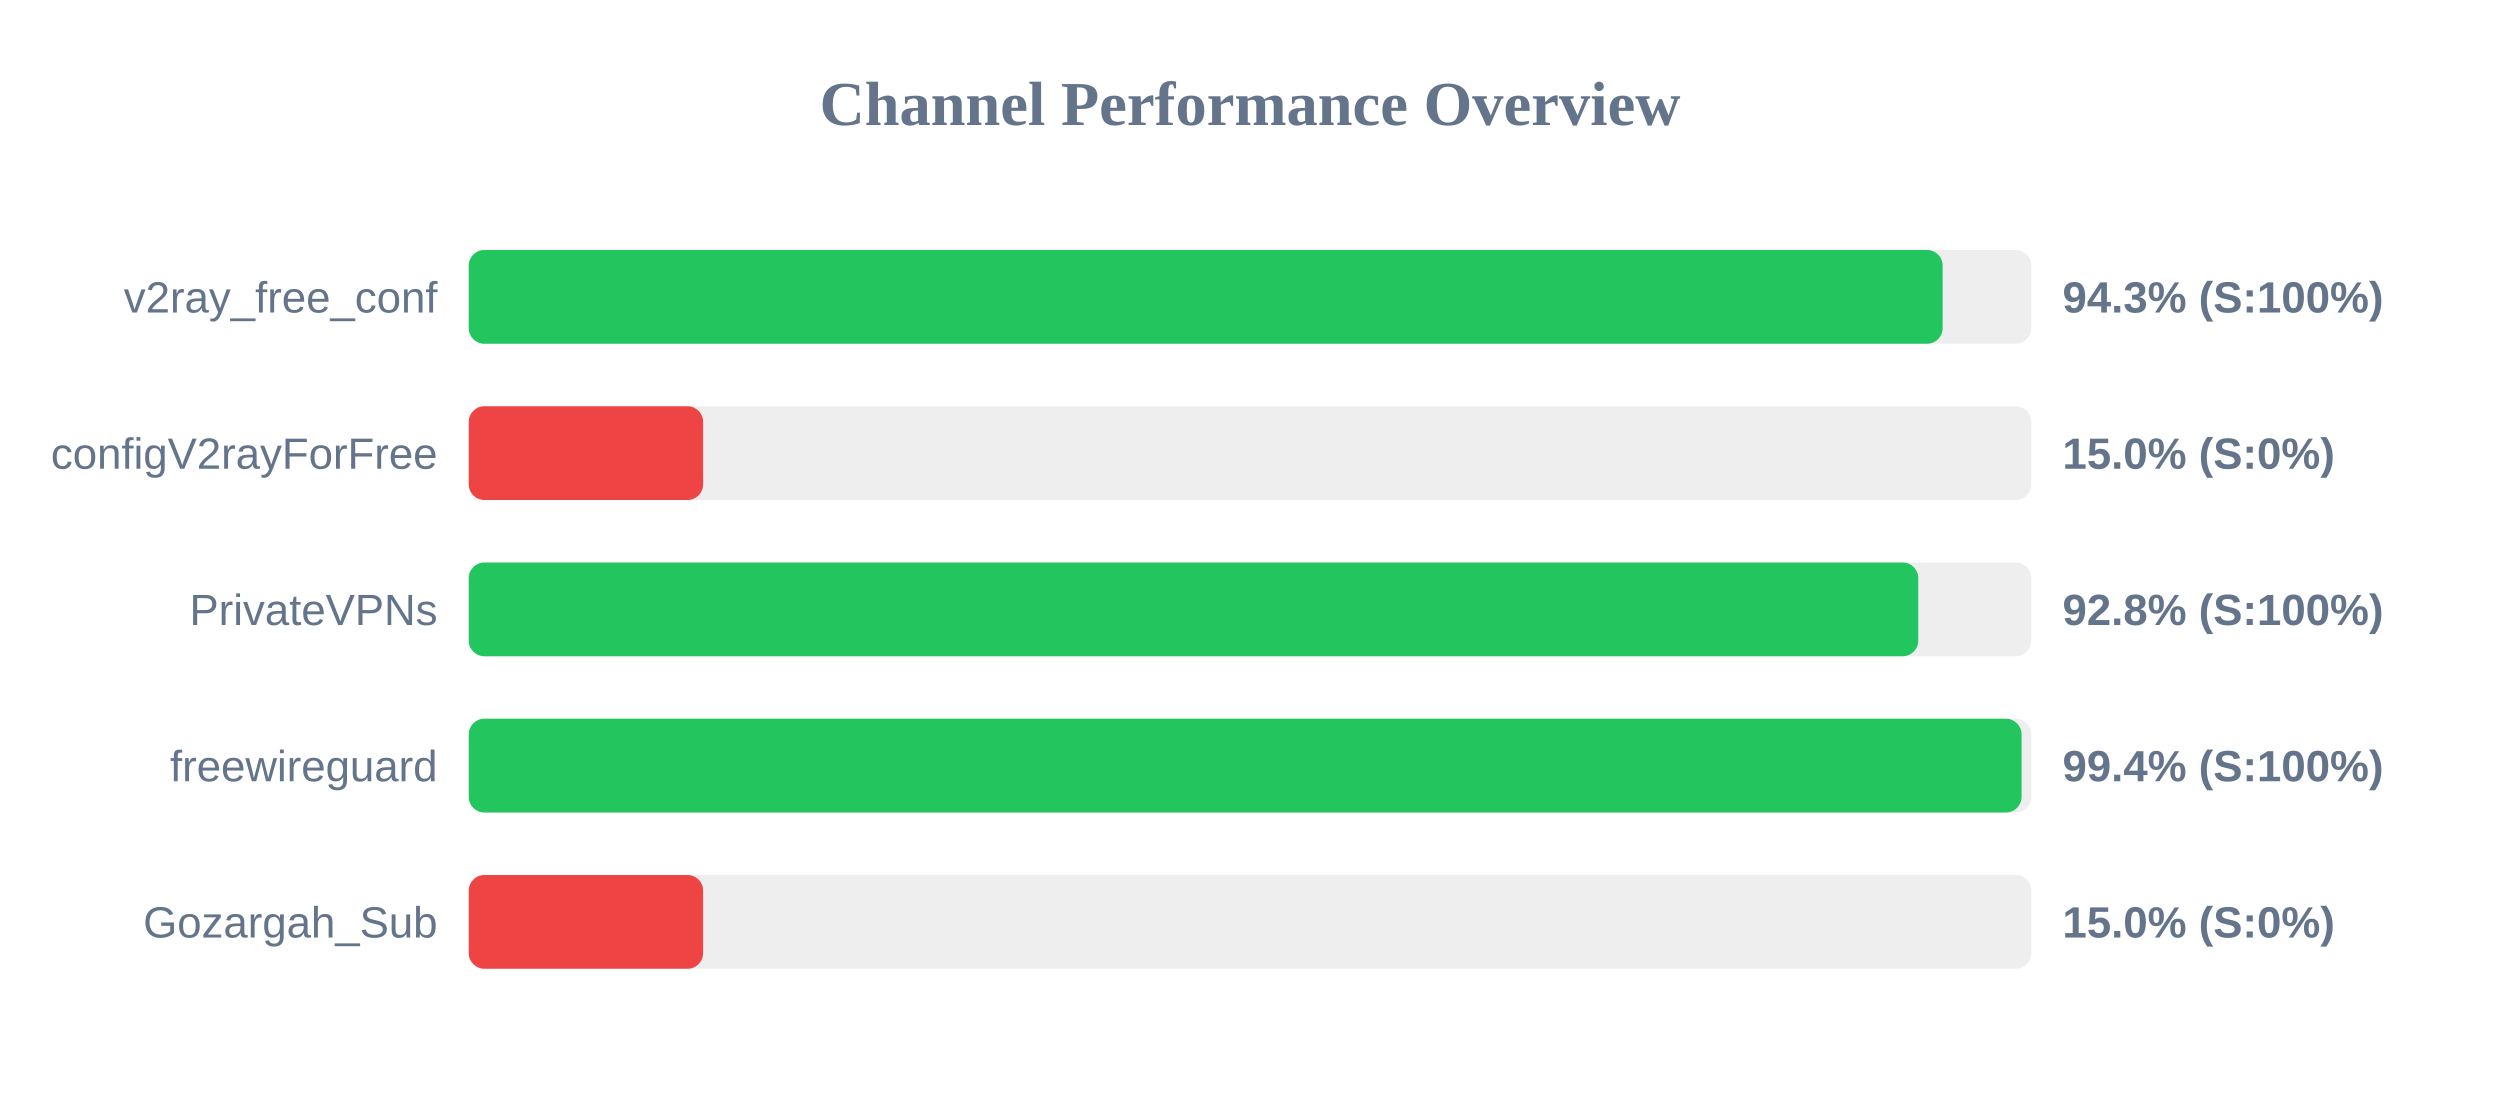
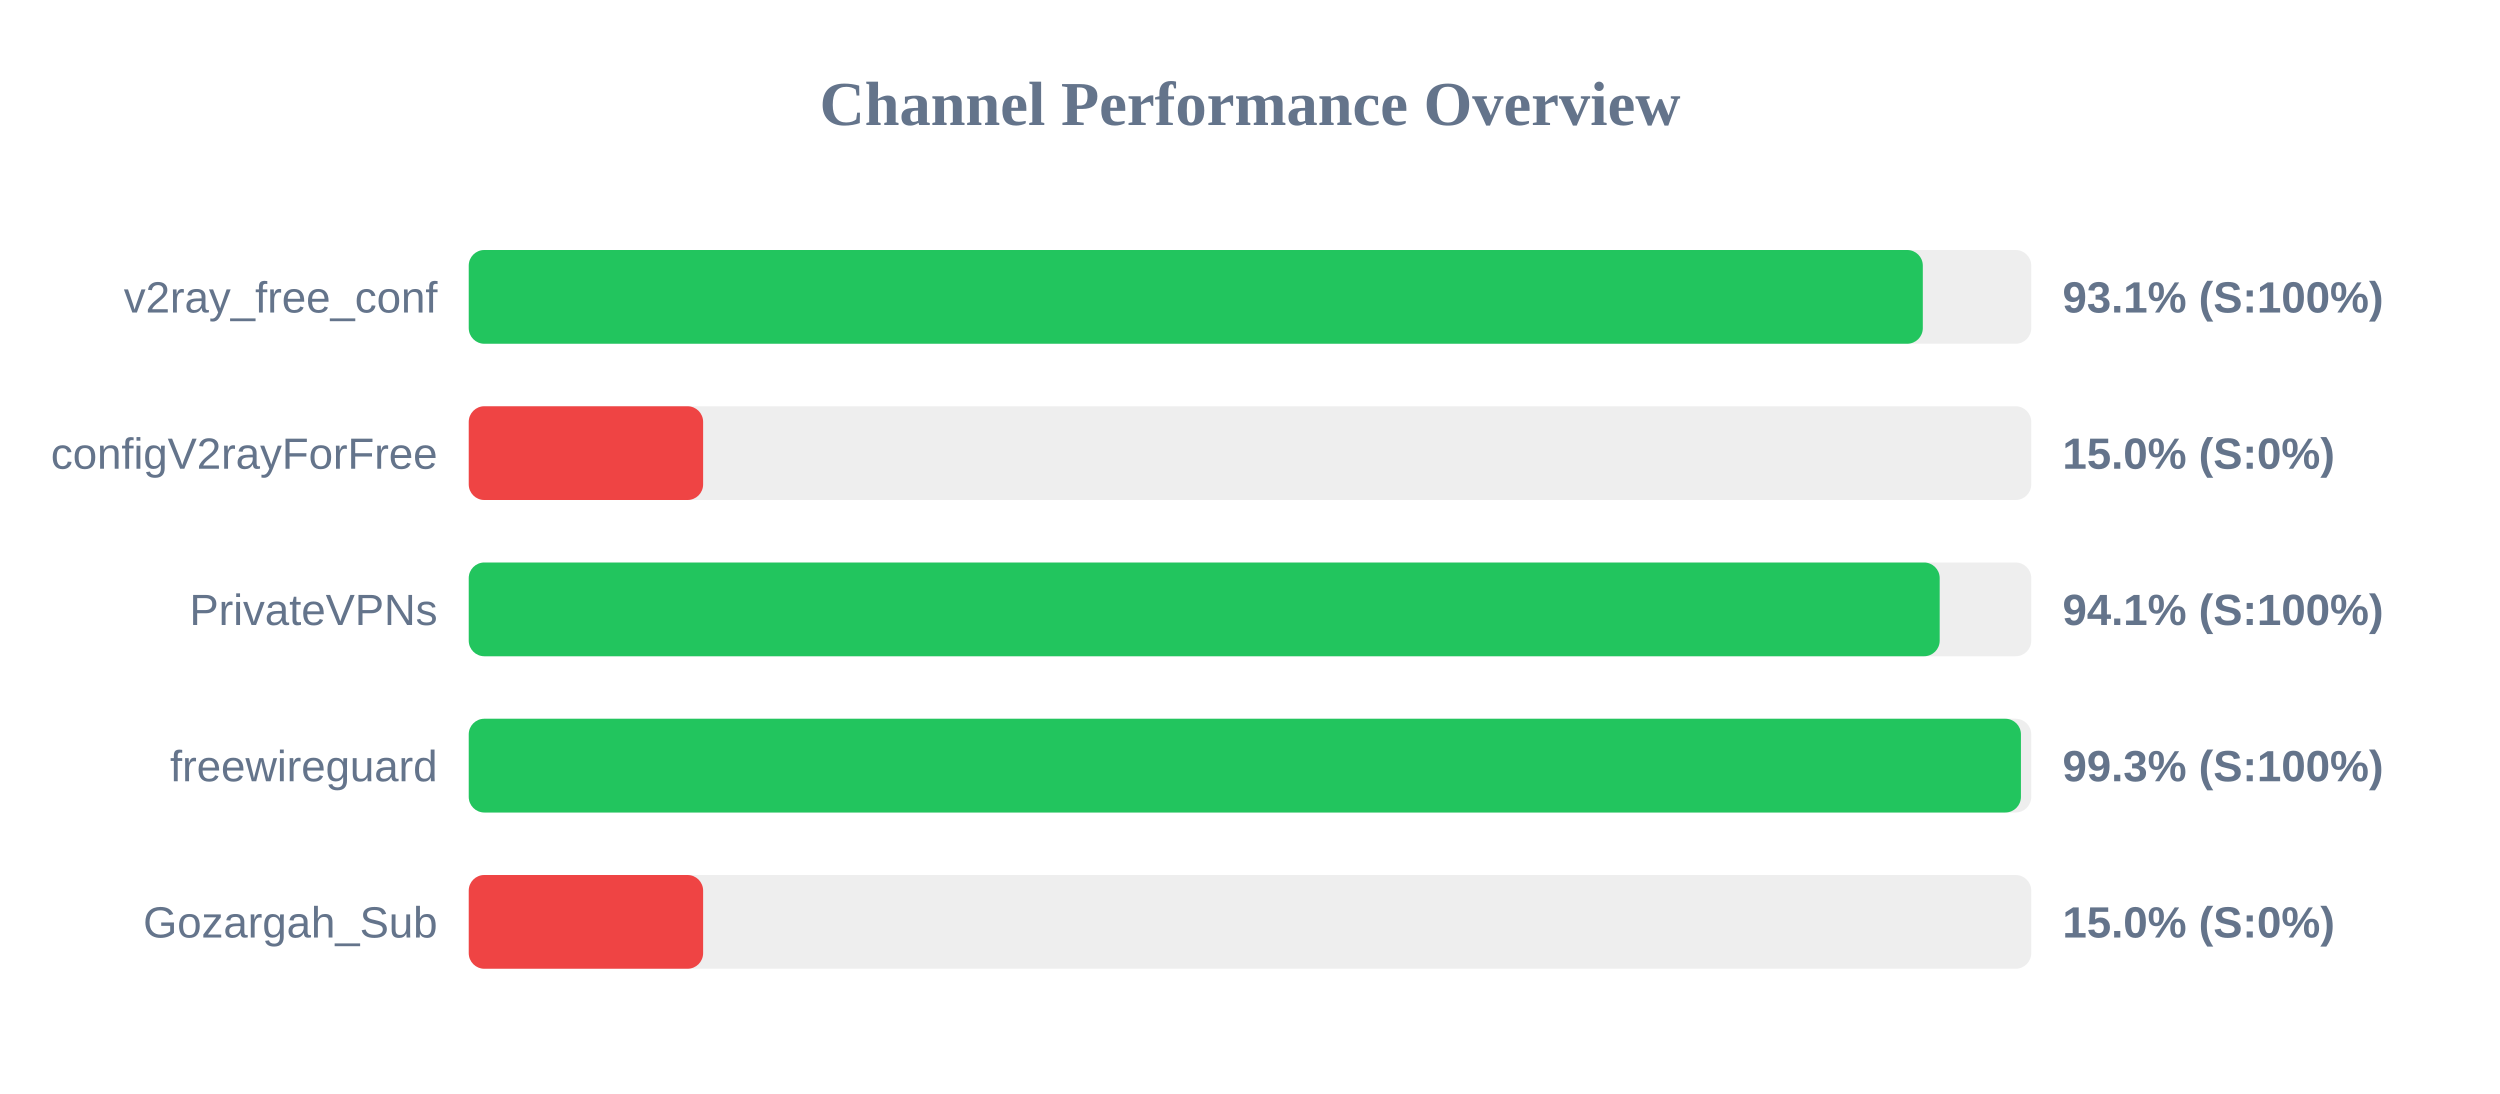
<svg xmlns="http://www.w3.org/2000/svg" width="800" height="350" version="1.1">
  <style>
        .row { font: 14px Arial; fill: #64748b; }
        .score { font: bold 14px Arial; fill: #64748b; }
    </style>
  <text x="400" y="40" text-anchor="middle" font-size="20px" font-weight="bold" fill="#64748b">Channel Performance Overview</text>
  <rect x="150" y="80" width="500" height="30" fill="#eee" rx="5" />
-   <rect x="150" y="80" width="471.65" height="30" fill="#22c55e" rx="5" />
+   <rect x="150" y="80" width="465.3" height="30" fill="#22c55e" rx="5" />
  <text x="140" y="100" text-anchor="end" class="row">v2ray_free_conf</text>
-   <text x="660" y="100" text-anchor="start" class="score">94.3% (S:100%)</text>
+   <text x="660" y="100" text-anchor="start" class="score">93.1% (S:100%)</text>
  <rect x="150" y="130" width="500" height="30" fill="#eee" rx="5" />
  <rect x="150" y="130" width="75.0" height="30" fill="#ef4444" rx="5" />
  <text x="140" y="150" text-anchor="end" class="row">configV2rayForFree</text>
  <text x="660" y="150" text-anchor="start" class="score">15.0% (S:0%)</text>
  <rect x="150" y="180" width="500" height="30" fill="#eee" rx="5" />
-   <rect x="150" y="180" width="463.85" height="30" fill="#22c55e" rx="5" />
+   <rect x="150" y="180" width="470.7" height="30" fill="#22c55e" rx="5" />
  <text x="140" y="200" text-anchor="end" class="row">PrivateVPNs</text>
-   <text x="660" y="200" text-anchor="start" class="score">92.8% (S:100%)</text>
+   <text x="660" y="200" text-anchor="start" class="score">94.1% (S:100%)</text>
  <rect x="150" y="230" width="500" height="30" fill="#eee" rx="5" />
-   <rect x="150" y="230" width="496.9" height="30" fill="#22c55e" rx="5" />
+   <rect x="150" y="230" width="496.7" height="30" fill="#22c55e" rx="5" />
  <text x="140" y="250" text-anchor="end" class="row">freewireguard</text>
-   <text x="660" y="250" text-anchor="start" class="score">99.4% (S:100%)</text>
+   <text x="660" y="250" text-anchor="start" class="score">99.3% (S:100%)</text>
  <rect x="150" y="280" width="500" height="30" fill="#eee" rx="5" />
  <rect x="150" y="280" width="75.0" height="30" fill="#ef4444" rx="5" />
  <text x="140" y="300" text-anchor="end" class="row">Gozargah_Sub</text>
  <text x="660" y="300" text-anchor="start" class="score">15.0% (S:0%)</text>
</svg>
